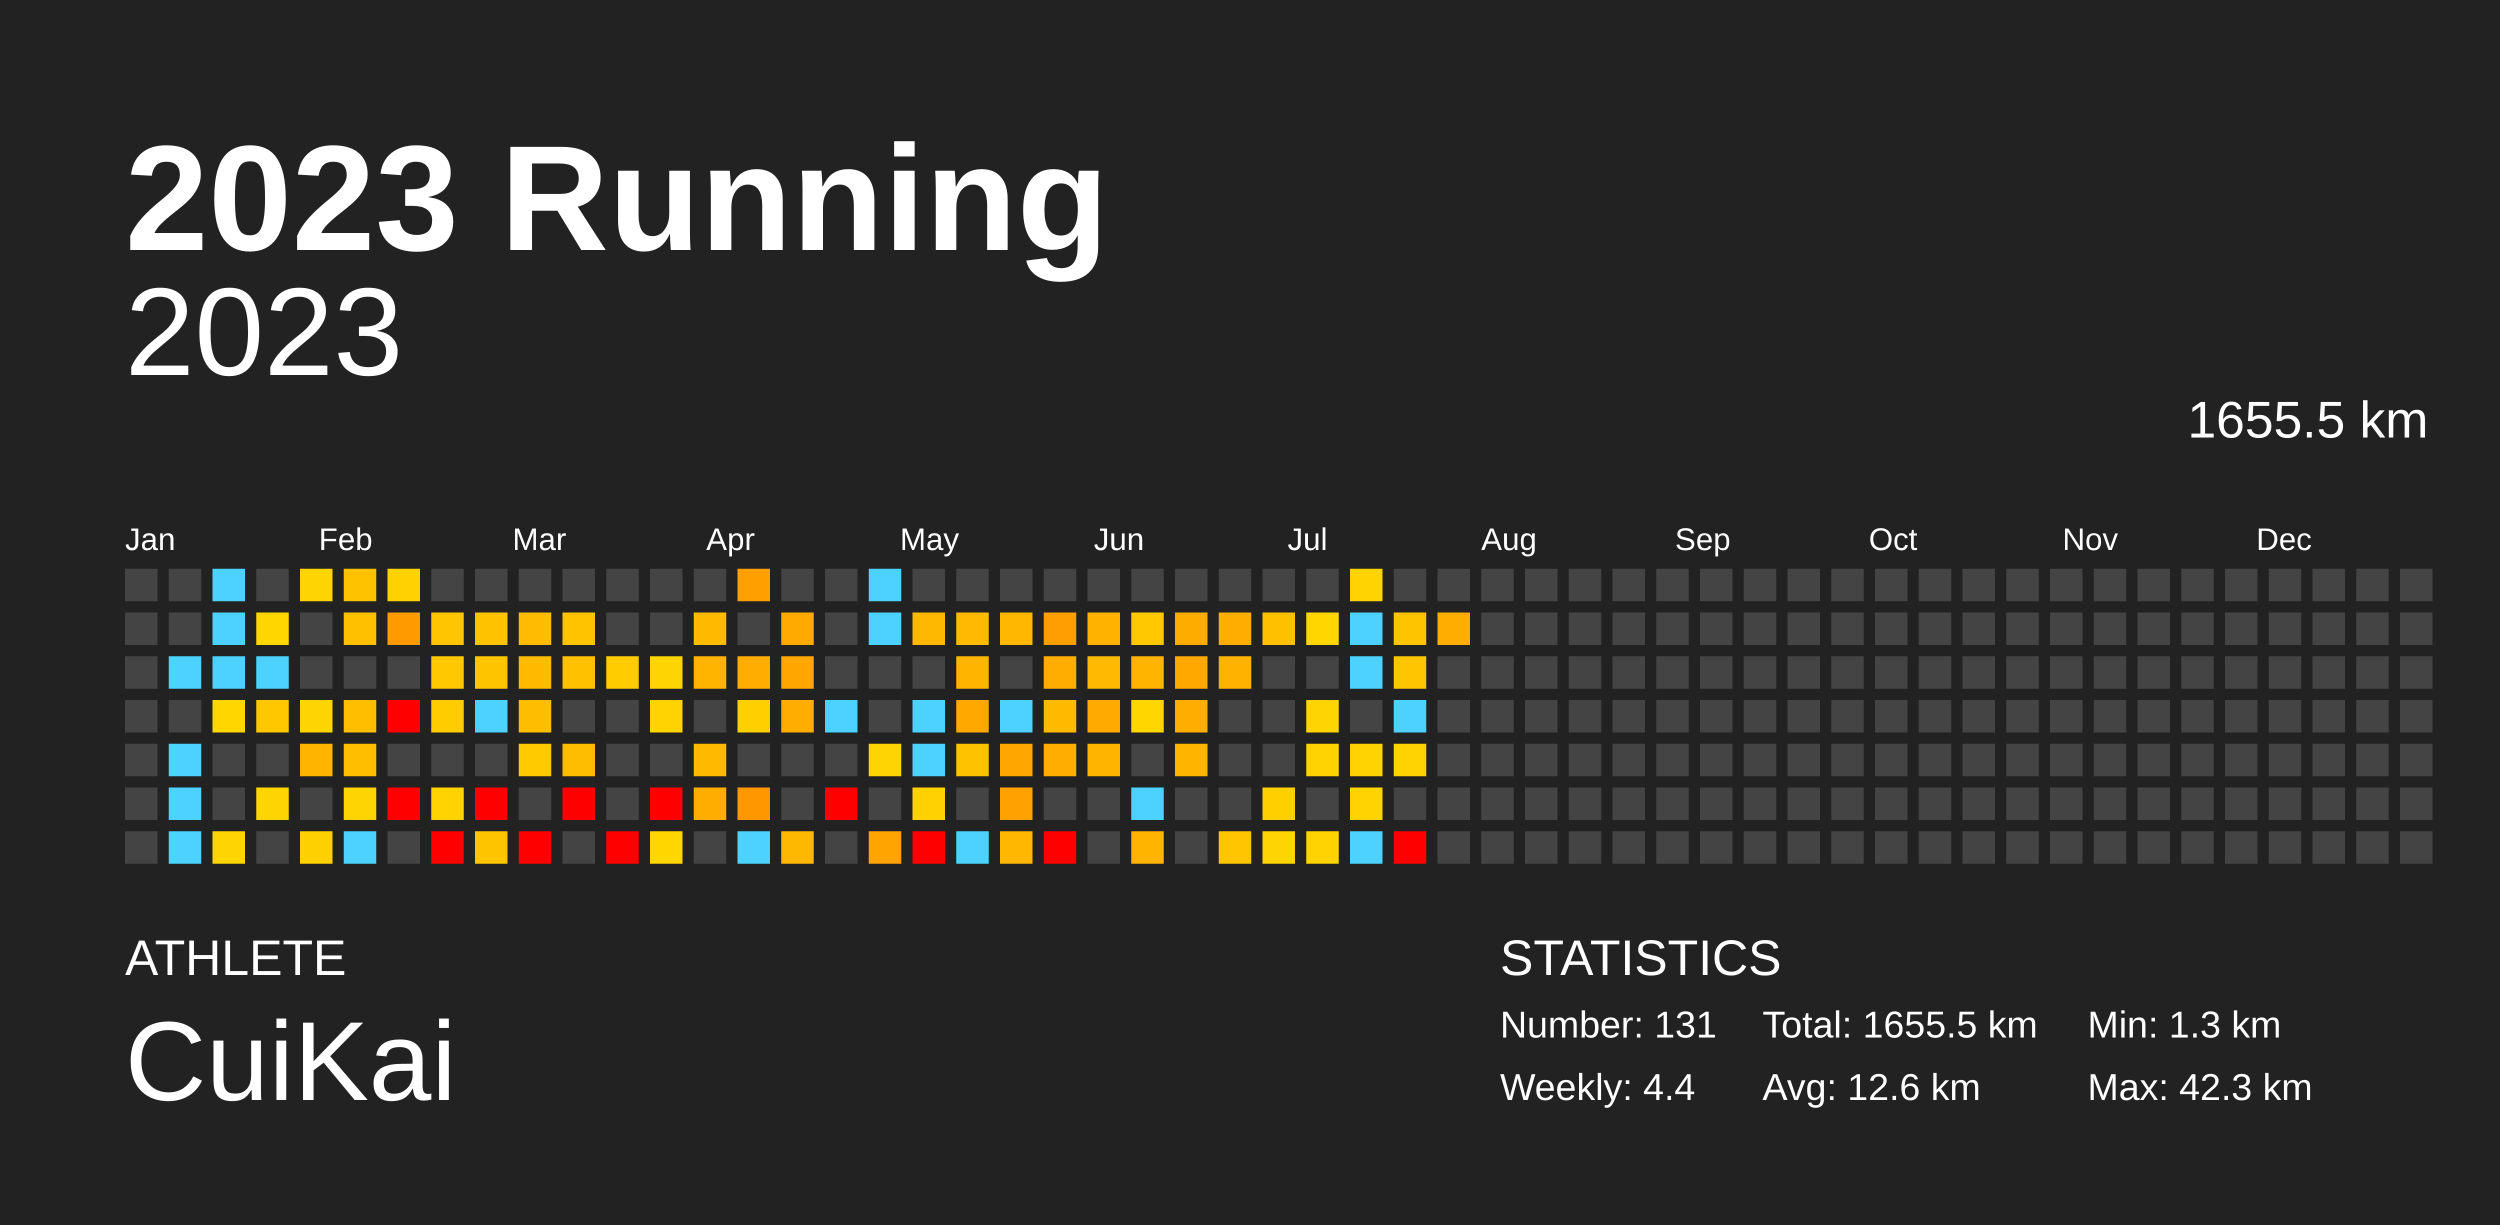
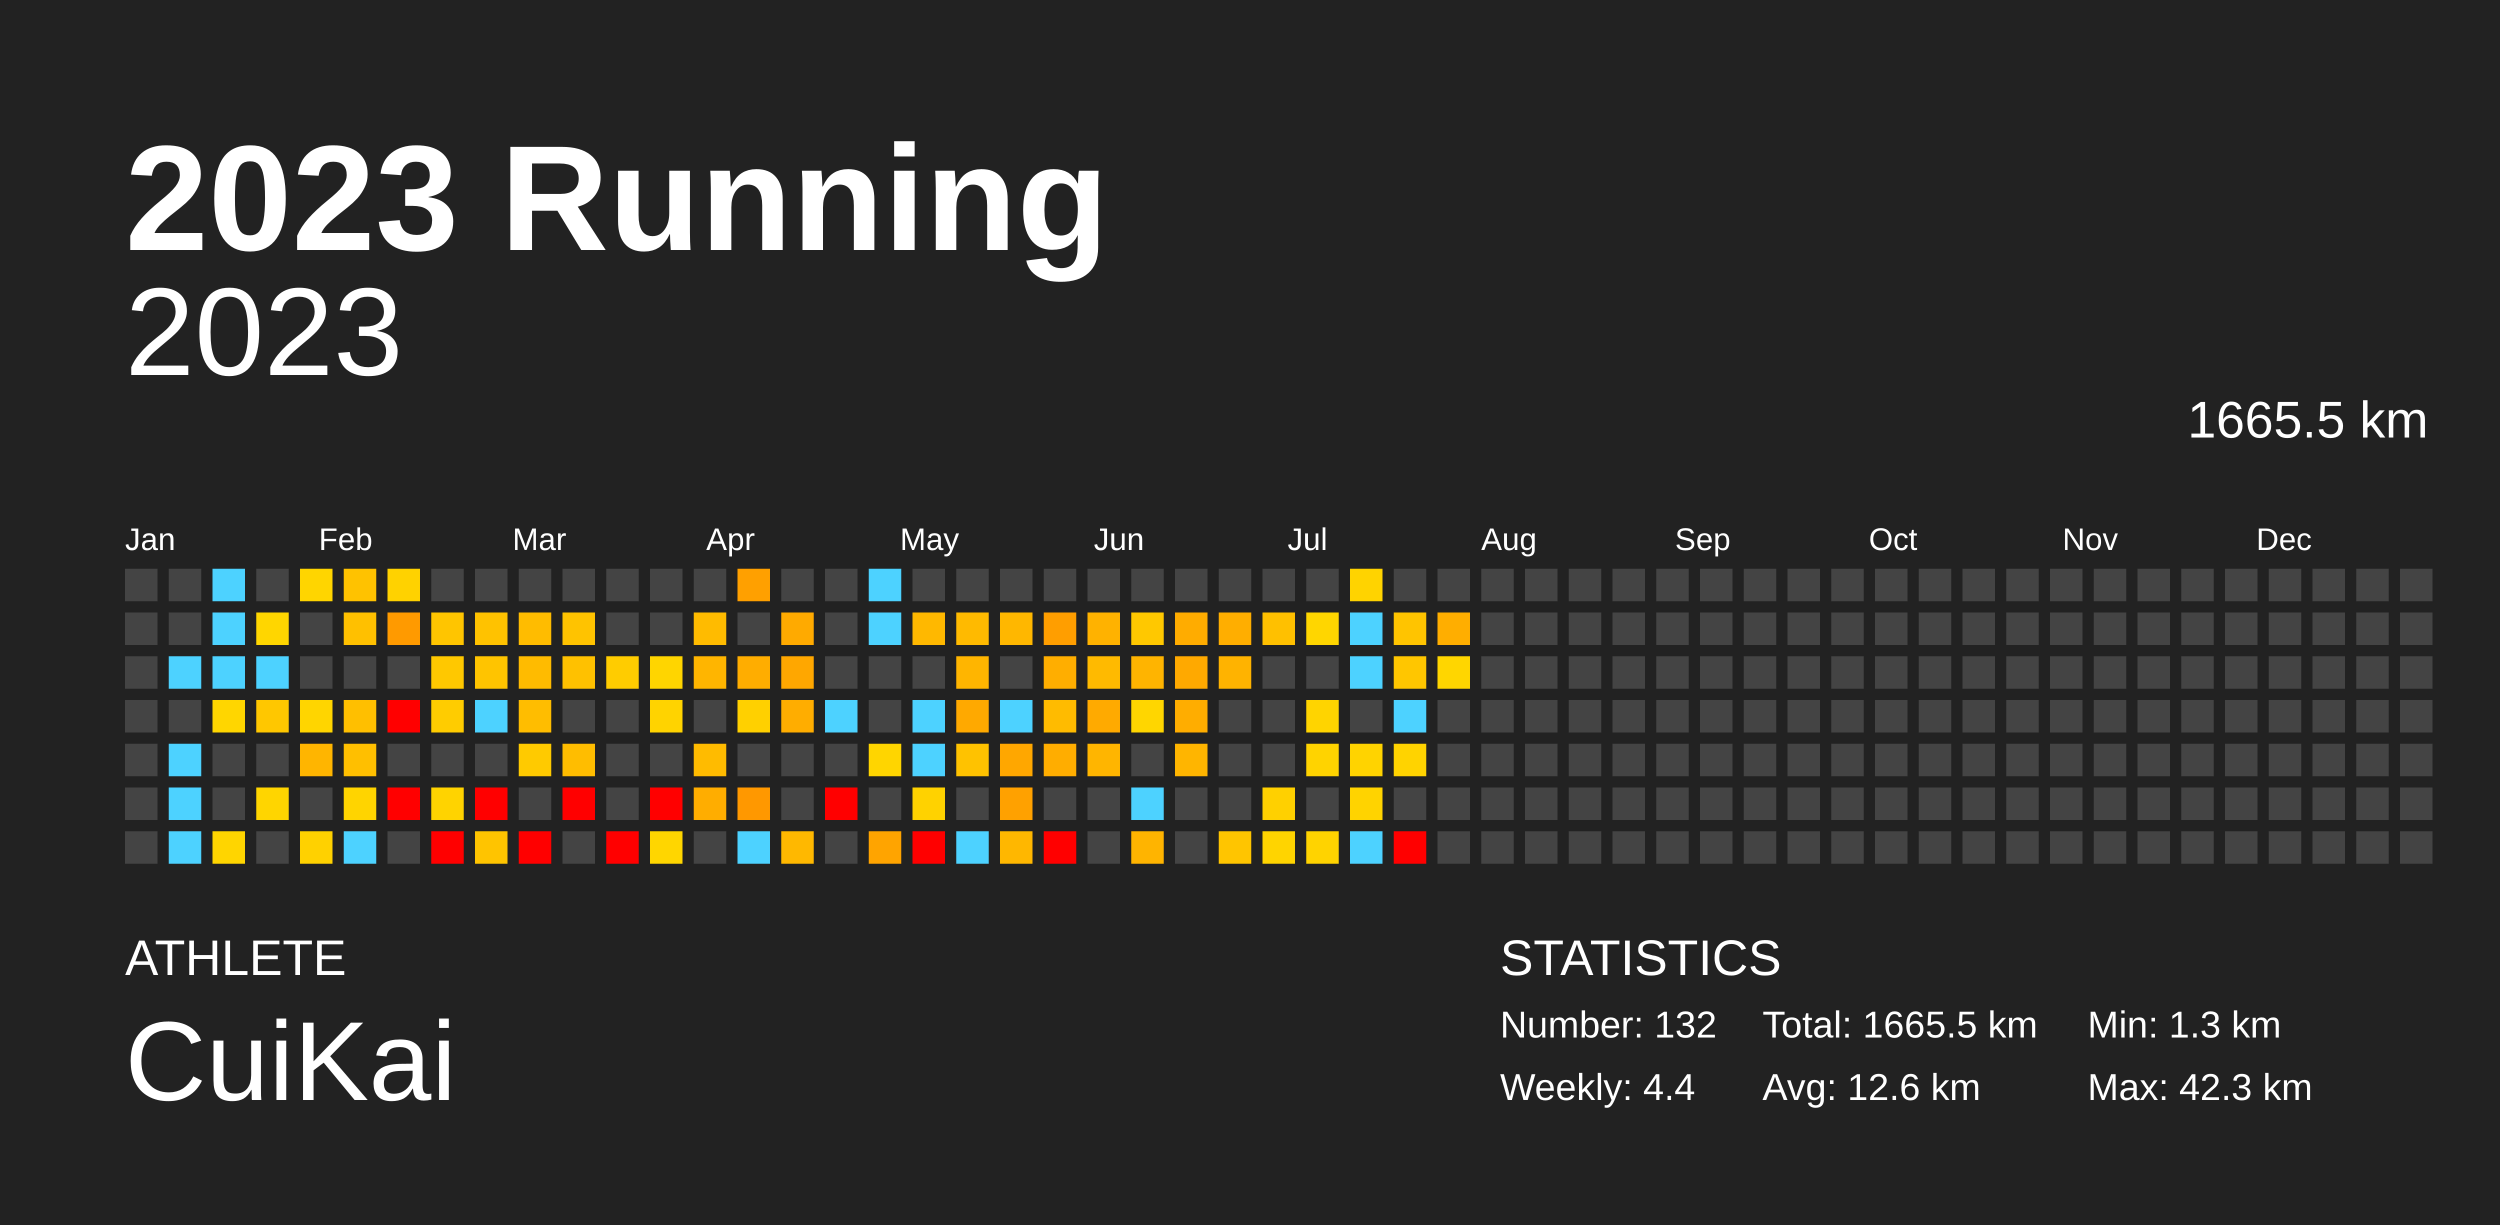
<svg xmlns="http://www.w3.org/2000/svg" baseProfile="full" height="98mm" version="1.1" viewBox="0,0,200,98" width="200mm">
  <defs />
  <rect fill="#222222" height="98" width="200" x="0" y="0" />
  <text fill="#FFFFFF" style="font-size:12px; font-family:Arial; font-weight:bold;" x="10" y="20">2023 Running</text>
  <text fill="#FFFFFF" style="font-size:4px; font-family:Arial" x="10" y="78">ATHLETE</text>
  <text fill="#FFFFFF" style="font-size:9px; font-family:Arial" x="10" y="88">CuiKai</text>
  <text fill="#FFFFFF" style="font-size:4px; font-family:Arial" x="120" y="78">STATISTICS</text>
-   <text fill="#FFFFFF" style="font-size:3px; font-family:Arial" x="120" y="83">Number: 131</text>
+   <text fill="#FFFFFF" style="font-size:3px; font-family:Arial" x="120" y="83">Number: 132</text>
  <text fill="#FFFFFF" style="font-size:3px; font-family:Arial" x="120" y="88">Weekly: 4.4</text>
-   <text fill="#FFFFFF" style="font-size:3px; font-family:Arial" x="141" y="83">Total: 1655.5 km</text>
+   <text fill="#FFFFFF" style="font-size:3px; font-family:Arial" x="141" y="83">Total: 1665.5 km</text>
  <text fill="#FFFFFF" style="font-size:3px; font-family:Arial" x="141" y="88">Avg: 12.6 km</text>
  <text fill="#FFFFFF" style="font-size:3px; font-family:Arial" x="167" y="83">Min: 1.3 km</text>
  <text fill="#FFFFFF" style="font-size:3px; font-family:Arial" x="167" y="88">Max: 42.3 km</text>
  <text alignment-baseline="hanging" fill="#FFFFFF" style="font-size:10.0px; font-family:Arial;" x="10" y="30">2023</text>
-   <text alignment-baseline="hanging" fill="#FFFFFF" style="font-size:4.125px; font-family:Arial;" x="175" y="35">1655.5 km</text>
+   <text alignment-baseline="hanging" fill="#FFFFFF" style="font-size:4.125px; font-family:Arial;" x="175" y="35">1665.5 km</text>
  <text fill="#FFFFFF" style="font-size:2.5px; font-family:Arial" x="10.0" y="44">Jan</text>
  <text fill="#FFFFFF" style="font-size:2.5px; font-family:Arial" x="25.5" y="44">Feb</text>
  <text fill="#FFFFFF" style="font-size:2.5px; font-family:Arial" x="41.0" y="44">Mar</text>
  <text fill="#FFFFFF" style="font-size:2.5px; font-family:Arial" x="56.5" y="44">Apr</text>
  <text fill="#FFFFFF" style="font-size:2.5px; font-family:Arial" x="72.0" y="44">May</text>
  <text fill="#FFFFFF" style="font-size:2.5px; font-family:Arial" x="87.5" y="44">Jun</text>
  <text fill="#FFFFFF" style="font-size:2.5px; font-family:Arial" x="103.0" y="44">Jul</text>
  <text fill="#FFFFFF" style="font-size:2.5px; font-family:Arial" x="118.5" y="44">Aug</text>
  <text fill="#FFFFFF" style="font-size:2.5px; font-family:Arial" x="134.0" y="44">Sep</text>
  <text fill="#FFFFFF" style="font-size:2.5px; font-family:Arial" x="149.5" y="44">Oct</text>
  <text fill="#FFFFFF" style="font-size:2.5px; font-family:Arial" x="165.0" y="44">Nov</text>
  <text fill="#FFFFFF" style="font-size:2.5px; font-family:Arial" x="180.5" y="44">Dec</text>
  <rect fill="#444444" height="2.6" width="2.6" x="10.0" y="45.5" />
  <rect fill="#444444" height="2.6" width="2.6" x="10.0" y="49.0" />
  <rect fill="#444444" height="2.6" width="2.6" x="10.0" y="52.5" />
  <rect fill="#444444" height="2.6" width="2.6" x="10.0" y="56.0" />
  <rect fill="#444444" height="2.6" width="2.6" x="10.0" y="59.5" />
  <rect fill="#444444" height="2.6" width="2.6" x="10.0" y="63.0" />
  <rect fill="#444444" height="2.6" width="2.6" x="10.0" y="66.5" />
  <rect fill="#444444" height="2.6" width="2.6" x="13.5" y="45.5" />
  <rect fill="#444444" height="2.6" width="2.6" x="13.5" y="49.0" />
  <rect fill="#4dd2ff" height="2.6" width="2.6" x="13.5" y="52.5" />
  <rect fill="#444444" height="2.6" width="2.6" x="13.5" y="56.0" />
  <rect fill="#4dd2ff" height="2.6" width="2.6" x="13.5" y="59.5" />
  <rect fill="#4dd2ff" height="2.6" width="2.6" x="13.5" y="63.0" />
  <rect fill="#4dd2ff" height="2.6" width="2.6" x="13.5" y="66.5" />
  <rect fill="#4dd2ff" height="2.6" width="2.6" x="17.0" y="45.5" />
  <rect fill="#4dd2ff" height="2.6" width="2.6" x="17.0" y="49.0" />
  <rect fill="#4dd2ff" height="2.6" width="2.6" x="17.0" y="52.5" />
  <rect fill="#ffd600" height="2.6" width="2.6" x="17.0" y="56.0" />
  <rect fill="#444444" height="2.6" width="2.6" x="17.0" y="59.5" />
  <rect fill="#444444" height="2.6" width="2.6" x="17.0" y="63.0" />
  <rect fill="#ffd500" height="2.6" width="2.6" x="17.0" y="66.5" />
  <rect fill="#444444" height="2.6" width="2.6" x="20.5" y="45.5" />
  <rect fill="#ffd600" height="2.6" width="2.6" x="20.5" y="49.0" />
  <rect fill="#4dd2ff" height="2.6" width="2.6" x="20.5" y="52.5" />
  <rect fill="#ffc700" height="2.6" width="2.6" x="20.5" y="56.0" />
  <rect fill="#444444" height="2.6" width="2.6" x="20.5" y="59.5" />
  <rect fill="#ffd500" height="2.6" width="2.6" x="20.5" y="63.0" />
  <rect fill="#444444" height="2.6" width="2.6" x="20.5" y="66.5" />
  <rect fill="#ffd500" height="2.6" width="2.6" x="24.0" y="45.5" />
  <rect fill="#444444" height="2.6" width="2.6" x="24.0" y="49.0" />
  <rect fill="#444444" height="2.6" width="2.6" x="24.0" y="52.5" />
  <rect fill="#ffd500" height="2.6" width="2.6" x="24.0" y="56.0" />
  <rect fill="#ffb500" height="2.6" width="2.6" x="24.0" y="59.5" />
  <rect fill="#444444" height="2.6" width="2.6" x="24.0" y="63.0" />
  <rect fill="#ffd100" height="2.6" width="2.6" x="24.0" y="66.5" />
  <rect fill="#ffc200" height="2.6" width="2.6" x="27.5" y="45.5" />
  <rect fill="#ffc000" height="2.6" width="2.6" x="27.5" y="49.0" />
  <rect fill="#444444" height="2.6" width="2.6" x="27.5" y="52.5" />
  <rect fill="#ffbf00" height="2.6" width="2.6" x="27.5" y="56.0" />
  <rect fill="#ffbf00" height="2.6" width="2.6" x="27.5" y="59.5" />
  <rect fill="#ffd400" height="2.6" width="2.6" x="27.5" y="63.0" />
  <rect fill="#4dd2ff" height="2.6" width="2.6" x="27.5" y="66.5" />
  <rect fill="#ffd200" height="2.6" width="2.6" x="31.0" y="45.5" />
  <rect fill="#ff9a00" height="2.6" width="2.6" x="31.0" y="49.0" />
  <rect fill="#444444" height="2.6" width="2.6" x="31.0" y="52.5" />
  <rect fill="red" height="2.6" width="2.6" x="31.0" y="56.0" />
  <rect fill="#444444" height="2.6" width="2.6" x="31.0" y="59.5" />
  <rect fill="red" height="2.6" width="2.6" x="31.0" y="63.0" />
  <rect fill="#444444" height="2.6" width="2.6" x="31.0" y="66.5" />
  <rect fill="#444444" height="2.6" width="2.6" x="34.5" y="45.5" />
  <rect fill="#ffc500" height="2.6" width="2.6" x="34.5" y="49.0" />
  <rect fill="#ffc800" height="2.6" width="2.6" x="34.5" y="52.5" />
  <rect fill="#ffcc00" height="2.6" width="2.6" x="34.5" y="56.0" />
  <rect fill="#444444" height="2.6" width="2.6" x="34.5" y="59.5" />
  <rect fill="#ffd300" height="2.6" width="2.6" x="34.5" y="63.0" />
  <rect fill="red" height="2.6" width="2.6" x="34.5" y="66.5" />
  <rect fill="#444444" height="2.6" width="2.6" x="38.0" y="45.5" />
  <rect fill="#ffc200" height="2.6" width="2.6" x="38.0" y="49.0" />
  <rect fill="#ffc400" height="2.6" width="2.6" x="38.0" y="52.5" />
  <rect fill="#4dd2ff" height="2.6" width="2.6" x="38.0" y="56.0" />
  <rect fill="#444444" height="2.6" width="2.6" x="38.0" y="59.5" />
  <rect fill="red" height="2.6" width="2.6" x="38.0" y="63.0" />
  <rect fill="#ffc400" height="2.6" width="2.6" x="38.0" y="66.5" />
  <rect fill="#444444" height="2.6" width="2.6" x="41.5" y="45.5" />
  <rect fill="#ffbc00" height="2.6" width="2.6" x="41.5" y="49.0" />
  <rect fill="#ffbb00" height="2.6" width="2.6" x="41.5" y="52.5" />
  <rect fill="#ffbd00" height="2.6" width="2.6" x="41.5" y="56.0" />
  <rect fill="#ffca00" height="2.6" width="2.6" x="41.5" y="59.5" />
  <rect fill="#444444" height="2.6" width="2.6" x="41.5" y="63.0" />
  <rect fill="red" height="2.6" width="2.6" x="41.5" y="66.5" />
  <rect fill="#444444" height="2.6" width="2.6" x="45.0" y="45.5" />
  <rect fill="#ffc300" height="2.6" width="2.6" x="45.0" y="49.0" />
  <rect fill="#ffc100" height="2.6" width="2.6" x="45.0" y="52.5" />
  <rect fill="#444444" height="2.6" width="2.6" x="45.0" y="56.0" />
  <rect fill="#ffbd00" height="2.6" width="2.6" x="45.0" y="59.5" />
  <rect fill="red" height="2.6" width="2.6" x="45.0" y="63.0" />
  <rect fill="#444444" height="2.6" width="2.6" x="45.0" y="66.5" />
  <rect fill="#444444" height="2.6" width="2.6" x="48.5" y="45.5" />
  <rect fill="#444444" height="2.6" width="2.6" x="48.5" y="49.0" />
  <rect fill="#ffcc00" height="2.6" width="2.6" x="48.5" y="52.5" />
  <rect fill="#444444" height="2.6" width="2.6" x="48.5" y="56.0" />
  <rect fill="#444444" height="2.6" width="2.6" x="48.5" y="59.5" />
  <rect fill="#444444" height="2.6" width="2.6" x="48.5" y="63.0" />
  <rect fill="red" height="2.6" width="2.6" x="48.5" y="66.5" />
  <rect fill="#444444" height="2.6" width="2.6" x="52.0" y="45.5" />
  <rect fill="#444444" height="2.6" width="2.6" x="52.0" y="49.0" />
  <rect fill="#ffd500" height="2.6" width="2.6" x="52.0" y="52.5" />
  <rect fill="#ffd300" height="2.6" width="2.6" x="52.0" y="56.0" />
  <rect fill="#444444" height="2.6" width="2.6" x="52.0" y="59.5" />
  <rect fill="red" height="2.6" width="2.6" x="52.0" y="63.0" />
  <rect fill="#ffd600" height="2.6" width="2.6" x="52.0" y="66.5" />
  <rect fill="#444444" height="2.6" width="2.6" x="55.5" y="45.5" />
  <rect fill="#ffbb00" height="2.6" width="2.6" x="55.5" y="49.0" />
  <rect fill="#ffb500" height="2.6" width="2.6" x="55.5" y="52.5" />
  <rect fill="#444444" height="2.6" width="2.6" x="55.5" y="56.0" />
  <rect fill="#ffbb00" height="2.6" width="2.6" x="55.5" y="59.5" />
  <rect fill="#ffad00" height="2.6" width="2.6" x="55.5" y="63.0" />
  <rect fill="#444444" height="2.6" width="2.6" x="55.5" y="66.5" />
  <rect fill="#ffa000" height="2.6" width="2.6" x="59.0" y="45.5" />
  <rect fill="#444444" height="2.6" width="2.6" x="59.0" y="49.0" />
  <rect fill="#ffad00" height="2.6" width="2.6" x="59.0" y="52.5" />
  <rect fill="#ffd000" height="2.6" width="2.6" x="59.0" y="56.0" />
  <rect fill="#444444" height="2.6" width="2.6" x="59.0" y="59.5" />
  <rect fill="#ff9800" height="2.6" width="2.6" x="59.0" y="63.0" />
  <rect fill="#4dd2ff" height="2.6" width="2.6" x="59.0" y="66.5" />
  <rect fill="#444444" height="2.6" width="2.6" x="62.5" y="45.5" />
  <rect fill="#ffaa00" height="2.6" width="2.6" x="62.5" y="49.0" />
  <rect fill="#ffa700" height="2.6" width="2.6" x="62.5" y="52.5" />
  <rect fill="#ffad00" height="2.6" width="2.6" x="62.5" y="56.0" />
  <rect fill="#444444" height="2.6" width="2.6" x="62.5" y="59.5" />
  <rect fill="#444444" height="2.6" width="2.6" x="62.5" y="63.0" />
  <rect fill="#ffb800" height="2.6" width="2.6" x="62.5" y="66.5" />
  <rect fill="#444444" height="2.6" width="2.6" x="66.0" y="45.5" />
  <rect fill="#444444" height="2.6" width="2.6" x="66.0" y="49.0" />
  <rect fill="#444444" height="2.6" width="2.6" x="66.0" y="52.5" />
  <rect fill="#4dd2ff" height="2.6" width="2.6" x="66.0" y="56.0" />
  <rect fill="#444444" height="2.6" width="2.6" x="66.0" y="59.5" />
  <rect fill="red" height="2.6" width="2.6" x="66.0" y="63.0" />
  <rect fill="#444444" height="2.6" width="2.6" x="66.0" y="66.5" />
  <rect fill="#4dd2ff" height="2.6" width="2.6" x="69.5" y="45.5" />
  <rect fill="#4dd2ff" height="2.6" width="2.6" x="69.5" y="49.0" />
  <rect fill="#444444" height="2.6" width="2.6" x="69.5" y="52.5" />
  <rect fill="#444444" height="2.6" width="2.6" x="69.5" y="56.0" />
  <rect fill="#ffd500" height="2.6" width="2.6" x="69.5" y="59.5" />
  <rect fill="#444444" height="2.6" width="2.6" x="69.5" y="63.0" />
  <rect fill="#ffa400" height="2.6" width="2.6" x="69.5" y="66.5" />
  <rect fill="#444444" height="2.6" width="2.6" x="73.0" y="45.5" />
  <rect fill="#ffb800" height="2.6" width="2.6" x="73.0" y="49.0" />
  <rect fill="#444444" height="2.6" width="2.6" x="73.0" y="52.5" />
  <rect fill="#4dd2ff" height="2.6" width="2.6" x="73.0" y="56.0" />
  <rect fill="#4dd2ff" height="2.6" width="2.6" x="73.0" y="59.5" />
  <rect fill="#ffd200" height="2.6" width="2.6" x="73.0" y="63.0" />
  <rect fill="red" height="2.6" width="2.6" x="73.0" y="66.5" />
  <rect fill="#444444" height="2.6" width="2.6" x="76.5" y="45.5" />
  <rect fill="#ffba00" height="2.6" width="2.6" x="76.5" y="49.0" />
  <rect fill="#ffb500" height="2.6" width="2.6" x="76.5" y="52.5" />
  <rect fill="#ffa900" height="2.6" width="2.6" x="76.5" y="56.0" />
  <rect fill="#ffc200" height="2.6" width="2.6" x="76.5" y="59.5" />
  <rect fill="#444444" height="2.6" width="2.6" x="76.5" y="63.0" />
  <rect fill="#4dd2ff" height="2.6" width="2.6" x="76.5" y="66.5" />
  <rect fill="#444444" height="2.6" width="2.6" x="80.0" y="45.5" />
  <rect fill="#ffb700" height="2.6" width="2.6" x="80.0" y="49.0" />
  <rect fill="#444444" height="2.6" width="2.6" x="80.0" y="52.5" />
  <rect fill="#4dd2ff" height="2.6" width="2.6" x="80.0" y="56.0" />
  <rect fill="#ffa700" height="2.6" width="2.6" x="80.0" y="59.5" />
  <rect fill="#ffa100" height="2.6" width="2.6" x="80.0" y="63.0" />
  <rect fill="#ffb700" height="2.6" width="2.6" x="80.0" y="66.5" />
  <rect fill="#444444" height="2.6" width="2.6" x="83.5" y="45.5" />
  <rect fill="#ff9e00" height="2.6" width="2.6" x="83.5" y="49.0" />
  <rect fill="#ffae00" height="2.6" width="2.6" x="83.5" y="52.5" />
  <rect fill="#ffbb00" height="2.6" width="2.6" x="83.5" y="56.0" />
  <rect fill="#ffad00" height="2.6" width="2.6" x="83.5" y="59.5" />
  <rect fill="#444444" height="2.6" width="2.6" x="83.5" y="63.0" />
  <rect fill="red" height="2.6" width="2.6" x="83.5" y="66.5" />
  <rect fill="#444444" height="2.6" width="2.6" x="87.0" y="45.5" />
  <rect fill="#ffb200" height="2.6" width="2.6" x="87.0" y="49.0" />
  <rect fill="#ffba00" height="2.6" width="2.6" x="87.0" y="52.5" />
  <rect fill="#ffaa00" height="2.6" width="2.6" x="87.0" y="56.0" />
  <rect fill="#ffb500" height="2.6" width="2.6" x="87.0" y="59.5" />
  <rect fill="#444444" height="2.6" width="2.6" x="87.0" y="63.0" />
  <rect fill="#444444" height="2.6" width="2.6" x="87.0" y="66.5" />
  <rect fill="#444444" height="2.6" width="2.6" x="90.5" y="45.5" />
  <rect fill="#ffc800" height="2.6" width="2.6" x="90.5" y="49.0" />
  <rect fill="#ffb400" height="2.6" width="2.6" x="90.5" y="52.5" />
  <rect fill="#ffd600" height="2.6" width="2.6" x="90.5" y="56.0" />
  <rect fill="#444444" height="2.6" width="2.6" x="90.5" y="59.5" />
  <rect fill="#4dd2ff" height="2.6" width="2.6" x="90.5" y="63.0" />
  <rect fill="#ffb400" height="2.6" width="2.6" x="90.5" y="66.5" />
  <rect fill="#444444" height="2.6" width="2.6" x="94.0" y="45.5" />
  <rect fill="#ffac00" height="2.6" width="2.6" x="94.0" y="49.0" />
  <rect fill="#ffa900" height="2.6" width="2.6" x="94.0" y="52.5" />
  <rect fill="#ffad00" height="2.6" width="2.6" x="94.0" y="56.0" />
  <rect fill="#ffb500" height="2.6" width="2.6" x="94.0" y="59.5" />
  <rect fill="#444444" height="2.6" width="2.6" x="94.0" y="63.0" />
  <rect fill="#444444" height="2.6" width="2.6" x="94.0" y="66.5" />
  <rect fill="#444444" height="2.6" width="2.6" x="97.5" y="45.5" />
  <rect fill="#ffae00" height="2.6" width="2.6" x="97.5" y="49.0" />
  <rect fill="#ffb300" height="2.6" width="2.6" x="97.5" y="52.5" />
  <rect fill="#444444" height="2.6" width="2.6" x="97.5" y="56.0" />
  <rect fill="#444444" height="2.6" width="2.6" x="97.5" y="59.5" />
  <rect fill="#444444" height="2.6" width="2.6" x="97.5" y="63.0" />
  <rect fill="#ffc500" height="2.6" width="2.6" x="97.5" y="66.5" />
  <rect fill="#444444" height="2.6" width="2.6" x="101.0" y="45.5" />
  <rect fill="#ffc000" height="2.6" width="2.6" x="101.0" y="49.0" />
  <rect fill="#444444" height="2.6" width="2.6" x="101.0" y="52.5" />
  <rect fill="#444444" height="2.6" width="2.6" x="101.0" y="56.0" />
  <rect fill="#444444" height="2.6" width="2.6" x="101.0" y="59.5" />
  <rect fill="#ffd000" height="2.6" width="2.6" x="101.0" y="63.0" />
  <rect fill="#ffd400" height="2.6" width="2.6" x="101.0" y="66.5" />
  <rect fill="#444444" height="2.6" width="2.6" x="104.5" y="45.5" />
  <rect fill="#ffd600" height="2.6" width="2.6" x="104.5" y="49.0" />
  <rect fill="#444444" height="2.6" width="2.6" x="104.5" y="52.5" />
  <rect fill="#ffd400" height="2.6" width="2.6" x="104.5" y="56.0" />
  <rect fill="#ffd300" height="2.6" width="2.6" x="104.5" y="59.5" />
  <rect fill="#444444" height="2.6" width="2.6" x="104.5" y="63.0" />
  <rect fill="#ffd300" height="2.6" width="2.6" x="104.5" y="66.5" />
  <rect fill="#ffd300" height="2.6" width="2.6" x="108.0" y="45.5" />
  <rect fill="#4dd2ff" height="2.6" width="2.6" x="108.0" y="49.0" />
  <rect fill="#4dd2ff" height="2.6" width="2.6" x="108.0" y="52.5" />
  <rect fill="#444444" height="2.6" width="2.6" x="108.0" y="56.0" />
  <rect fill="#ffd300" height="2.6" width="2.6" x="108.0" y="59.5" />
  <rect fill="#ffd300" height="2.6" width="2.6" x="108.0" y="63.0" />
  <rect fill="#4dd2ff" height="2.6" width="2.6" x="108.0" y="66.5" />
  <rect fill="#444444" height="2.6" width="2.6" x="111.5" y="45.5" />
  <rect fill="#ffc400" height="2.6" width="2.6" x="111.5" y="49.0" />
  <rect fill="#ffc600" height="2.6" width="2.6" x="111.5" y="52.5" />
  <rect fill="#4dd2ff" height="2.6" width="2.6" x="111.5" y="56.0" />
  <rect fill="#ffd300" height="2.6" width="2.6" x="111.5" y="59.5" />
  <rect fill="#444444" height="2.6" width="2.6" x="111.5" y="63.0" />
  <rect fill="red" height="2.6" width="2.6" x="111.5" y="66.5" />
  <rect fill="#444444" height="2.6" width="2.6" x="115.0" y="45.5" />
  <rect fill="#ffae00" height="2.6" width="2.6" x="115.0" y="49.0" />
-   <rect fill="#444444" height="2.6" width="2.6" x="115.0" y="52.5" />
+   <rect fill="#ffd600" height="2.6" width="2.6" x="115.0" y="52.5" />
  <rect fill="#444444" height="2.6" width="2.6" x="115.0" y="56.0" />
  <rect fill="#444444" height="2.6" width="2.6" x="115.0" y="59.5" />
  <rect fill="#444444" height="2.6" width="2.6" x="115.0" y="63.0" />
  <rect fill="#444444" height="2.6" width="2.6" x="115.0" y="66.5" />
  <rect fill="#444444" height="2.6" width="2.6" x="118.5" y="45.5" />
  <rect fill="#444444" height="2.6" width="2.6" x="118.5" y="49.0" />
  <rect fill="#444444" height="2.6" width="2.6" x="118.5" y="52.5" />
  <rect fill="#444444" height="2.6" width="2.6" x="118.5" y="56.0" />
  <rect fill="#444444" height="2.6" width="2.6" x="118.5" y="59.5" />
  <rect fill="#444444" height="2.6" width="2.6" x="118.5" y="63.0" />
  <rect fill="#444444" height="2.6" width="2.6" x="118.5" y="66.5" />
  <rect fill="#444444" height="2.6" width="2.6" x="122.0" y="45.5" />
  <rect fill="#444444" height="2.6" width="2.6" x="122.0" y="49.0" />
  <rect fill="#444444" height="2.6" width="2.6" x="122.0" y="52.5" />
  <rect fill="#444444" height="2.6" width="2.6" x="122.0" y="56.0" />
  <rect fill="#444444" height="2.6" width="2.6" x="122.0" y="59.5" />
  <rect fill="#444444" height="2.6" width="2.6" x="122.0" y="63.0" />
  <rect fill="#444444" height="2.6" width="2.6" x="122.0" y="66.5" />
  <rect fill="#444444" height="2.6" width="2.6" x="125.5" y="45.5" />
  <rect fill="#444444" height="2.6" width="2.6" x="125.5" y="49.0" />
  <rect fill="#444444" height="2.6" width="2.6" x="125.5" y="52.5" />
  <rect fill="#444444" height="2.6" width="2.6" x="125.5" y="56.0" />
  <rect fill="#444444" height="2.6" width="2.6" x="125.5" y="59.5" />
  <rect fill="#444444" height="2.6" width="2.6" x="125.5" y="63.0" />
  <rect fill="#444444" height="2.6" width="2.6" x="125.5" y="66.5" />
  <rect fill="#444444" height="2.6" width="2.6" x="129.0" y="45.5" />
  <rect fill="#444444" height="2.6" width="2.6" x="129.0" y="49.0" />
  <rect fill="#444444" height="2.6" width="2.6" x="129.0" y="52.5" />
  <rect fill="#444444" height="2.6" width="2.6" x="129.0" y="56.0" />
  <rect fill="#444444" height="2.6" width="2.6" x="129.0" y="59.5" />
  <rect fill="#444444" height="2.6" width="2.6" x="129.0" y="63.0" />
  <rect fill="#444444" height="2.6" width="2.6" x="129.0" y="66.5" />
  <rect fill="#444444" height="2.6" width="2.6" x="132.5" y="45.5" />
  <rect fill="#444444" height="2.6" width="2.6" x="132.5" y="49.0" />
  <rect fill="#444444" height="2.6" width="2.6" x="132.5" y="52.5" />
  <rect fill="#444444" height="2.6" width="2.6" x="132.5" y="56.0" />
  <rect fill="#444444" height="2.6" width="2.6" x="132.5" y="59.5" />
  <rect fill="#444444" height="2.6" width="2.6" x="132.5" y="63.0" />
  <rect fill="#444444" height="2.6" width="2.6" x="132.5" y="66.5" />
  <rect fill="#444444" height="2.6" width="2.6" x="136.0" y="45.5" />
  <rect fill="#444444" height="2.6" width="2.6" x="136.0" y="49.0" />
  <rect fill="#444444" height="2.6" width="2.6" x="136.0" y="52.5" />
  <rect fill="#444444" height="2.6" width="2.6" x="136.0" y="56.0" />
  <rect fill="#444444" height="2.6" width="2.6" x="136.0" y="59.5" />
  <rect fill="#444444" height="2.6" width="2.6" x="136.0" y="63.0" />
  <rect fill="#444444" height="2.6" width="2.6" x="136.0" y="66.5" />
  <rect fill="#444444" height="2.6" width="2.6" x="139.5" y="45.5" />
  <rect fill="#444444" height="2.6" width="2.6" x="139.5" y="49.0" />
  <rect fill="#444444" height="2.6" width="2.6" x="139.5" y="52.5" />
  <rect fill="#444444" height="2.6" width="2.6" x="139.5" y="56.0" />
  <rect fill="#444444" height="2.6" width="2.6" x="139.5" y="59.5" />
  <rect fill="#444444" height="2.6" width="2.6" x="139.5" y="63.0" />
  <rect fill="#444444" height="2.6" width="2.6" x="139.5" y="66.5" />
  <rect fill="#444444" height="2.6" width="2.6" x="143.0" y="45.5" />
  <rect fill="#444444" height="2.6" width="2.6" x="143.0" y="49.0" />
  <rect fill="#444444" height="2.6" width="2.6" x="143.0" y="52.5" />
  <rect fill="#444444" height="2.6" width="2.6" x="143.0" y="56.0" />
  <rect fill="#444444" height="2.6" width="2.6" x="143.0" y="59.5" />
  <rect fill="#444444" height="2.6" width="2.6" x="143.0" y="63.0" />
  <rect fill="#444444" height="2.6" width="2.6" x="143.0" y="66.5" />
  <rect fill="#444444" height="2.6" width="2.6" x="146.5" y="45.5" />
  <rect fill="#444444" height="2.6" width="2.6" x="146.5" y="49.0" />
  <rect fill="#444444" height="2.6" width="2.6" x="146.5" y="52.5" />
  <rect fill="#444444" height="2.6" width="2.6" x="146.5" y="56.0" />
  <rect fill="#444444" height="2.6" width="2.6" x="146.5" y="59.5" />
  <rect fill="#444444" height="2.6" width="2.6" x="146.5" y="63.0" />
  <rect fill="#444444" height="2.6" width="2.6" x="146.5" y="66.5" />
  <rect fill="#444444" height="2.6" width="2.6" x="150.0" y="45.5" />
  <rect fill="#444444" height="2.6" width="2.6" x="150.0" y="49.0" />
  <rect fill="#444444" height="2.6" width="2.6" x="150.0" y="52.5" />
  <rect fill="#444444" height="2.6" width="2.6" x="150.0" y="56.0" />
  <rect fill="#444444" height="2.6" width="2.6" x="150.0" y="59.5" />
  <rect fill="#444444" height="2.6" width="2.6" x="150.0" y="63.0" />
  <rect fill="#444444" height="2.6" width="2.6" x="150.0" y="66.5" />
  <rect fill="#444444" height="2.6" width="2.6" x="153.5" y="45.5" />
  <rect fill="#444444" height="2.6" width="2.6" x="153.5" y="49.0" />
  <rect fill="#444444" height="2.6" width="2.6" x="153.5" y="52.5" />
  <rect fill="#444444" height="2.6" width="2.6" x="153.5" y="56.0" />
  <rect fill="#444444" height="2.6" width="2.6" x="153.5" y="59.5" />
  <rect fill="#444444" height="2.6" width="2.6" x="153.5" y="63.0" />
  <rect fill="#444444" height="2.6" width="2.6" x="153.5" y="66.5" />
  <rect fill="#444444" height="2.6" width="2.6" x="157.0" y="45.5" />
  <rect fill="#444444" height="2.6" width="2.6" x="157.0" y="49.0" />
  <rect fill="#444444" height="2.6" width="2.6" x="157.0" y="52.5" />
  <rect fill="#444444" height="2.6" width="2.6" x="157.0" y="56.0" />
  <rect fill="#444444" height="2.6" width="2.6" x="157.0" y="59.5" />
  <rect fill="#444444" height="2.6" width="2.6" x="157.0" y="63.0" />
  <rect fill="#444444" height="2.6" width="2.6" x="157.0" y="66.5" />
  <rect fill="#444444" height="2.6" width="2.6" x="160.5" y="45.5" />
  <rect fill="#444444" height="2.6" width="2.6" x="160.5" y="49.0" />
  <rect fill="#444444" height="2.6" width="2.6" x="160.5" y="52.5" />
  <rect fill="#444444" height="2.6" width="2.6" x="160.5" y="56.0" />
  <rect fill="#444444" height="2.6" width="2.6" x="160.5" y="59.5" />
  <rect fill="#444444" height="2.6" width="2.6" x="160.5" y="63.0" />
  <rect fill="#444444" height="2.6" width="2.6" x="160.5" y="66.5" />
  <rect fill="#444444" height="2.6" width="2.6" x="164.0" y="45.5" />
  <rect fill="#444444" height="2.6" width="2.6" x="164.0" y="49.0" />
  <rect fill="#444444" height="2.6" width="2.6" x="164.0" y="52.5" />
  <rect fill="#444444" height="2.6" width="2.6" x="164.0" y="56.0" />
  <rect fill="#444444" height="2.6" width="2.6" x="164.0" y="59.5" />
  <rect fill="#444444" height="2.6" width="2.6" x="164.0" y="63.0" />
  <rect fill="#444444" height="2.6" width="2.6" x="164.0" y="66.5" />
  <rect fill="#444444" height="2.6" width="2.6" x="167.5" y="45.5" />
  <rect fill="#444444" height="2.6" width="2.6" x="167.5" y="49.0" />
  <rect fill="#444444" height="2.6" width="2.6" x="167.5" y="52.5" />
  <rect fill="#444444" height="2.6" width="2.6" x="167.5" y="56.0" />
  <rect fill="#444444" height="2.6" width="2.6" x="167.5" y="59.5" />
  <rect fill="#444444" height="2.6" width="2.6" x="167.5" y="63.0" />
  <rect fill="#444444" height="2.6" width="2.6" x="167.5" y="66.5" />
  <rect fill="#444444" height="2.6" width="2.6" x="171.0" y="45.5" />
  <rect fill="#444444" height="2.6" width="2.6" x="171.0" y="49.0" />
  <rect fill="#444444" height="2.6" width="2.6" x="171.0" y="52.5" />
  <rect fill="#444444" height="2.6" width="2.6" x="171.0" y="56.0" />
  <rect fill="#444444" height="2.6" width="2.6" x="171.0" y="59.5" />
  <rect fill="#444444" height="2.6" width="2.6" x="171.0" y="63.0" />
  <rect fill="#444444" height="2.6" width="2.6" x="171.0" y="66.5" />
  <rect fill="#444444" height="2.6" width="2.6" x="174.5" y="45.5" />
  <rect fill="#444444" height="2.6" width="2.6" x="174.5" y="49.0" />
  <rect fill="#444444" height="2.6" width="2.6" x="174.5" y="52.5" />
  <rect fill="#444444" height="2.6" width="2.6" x="174.5" y="56.0" />
  <rect fill="#444444" height="2.6" width="2.6" x="174.5" y="59.5" />
  <rect fill="#444444" height="2.6" width="2.6" x="174.5" y="63.0" />
  <rect fill="#444444" height="2.6" width="2.6" x="174.5" y="66.5" />
  <rect fill="#444444" height="2.6" width="2.6" x="178.0" y="45.5" />
  <rect fill="#444444" height="2.6" width="2.6" x="178.0" y="49.0" />
  <rect fill="#444444" height="2.6" width="2.6" x="178.0" y="52.5" />
  <rect fill="#444444" height="2.6" width="2.6" x="178.0" y="56.0" />
  <rect fill="#444444" height="2.6" width="2.6" x="178.0" y="59.5" />
  <rect fill="#444444" height="2.6" width="2.6" x="178.0" y="63.0" />
  <rect fill="#444444" height="2.6" width="2.6" x="178.0" y="66.5" />
  <rect fill="#444444" height="2.6" width="2.6" x="181.5" y="45.5" />
  <rect fill="#444444" height="2.6" width="2.6" x="181.5" y="49.0" />
  <rect fill="#444444" height="2.6" width="2.6" x="181.5" y="52.5" />
  <rect fill="#444444" height="2.6" width="2.6" x="181.5" y="56.0" />
  <rect fill="#444444" height="2.6" width="2.6" x="181.5" y="59.5" />
  <rect fill="#444444" height="2.6" width="2.6" x="181.5" y="63.0" />
  <rect fill="#444444" height="2.6" width="2.6" x="181.5" y="66.5" />
  <rect fill="#444444" height="2.6" width="2.6" x="185.0" y="45.5" />
  <rect fill="#444444" height="2.6" width="2.6" x="185.0" y="49.0" />
  <rect fill="#444444" height="2.6" width="2.6" x="185.0" y="52.5" />
  <rect fill="#444444" height="2.6" width="2.6" x="185.0" y="56.0" />
  <rect fill="#444444" height="2.6" width="2.6" x="185.0" y="59.5" />
  <rect fill="#444444" height="2.6" width="2.6" x="185.0" y="63.0" />
  <rect fill="#444444" height="2.6" width="2.6" x="185.0" y="66.5" />
  <rect fill="#444444" height="2.6" width="2.6" x="188.5" y="45.5" />
  <rect fill="#444444" height="2.6" width="2.6" x="188.5" y="49.0" />
  <rect fill="#444444" height="2.6" width="2.6" x="188.5" y="52.5" />
  <rect fill="#444444" height="2.6" width="2.6" x="188.5" y="56.0" />
  <rect fill="#444444" height="2.6" width="2.6" x="188.5" y="59.5" />
  <rect fill="#444444" height="2.6" width="2.6" x="188.5" y="63.0" />
  <rect fill="#444444" height="2.6" width="2.6" x="188.5" y="66.5" />
  <rect fill="#444444" height="2.6" width="2.6" x="192.0" y="45.5" />
  <rect fill="#444444" height="2.6" width="2.6" x="192.0" y="49.0" />
  <rect fill="#444444" height="2.6" width="2.6" x="192.0" y="52.5" />
  <rect fill="#444444" height="2.6" width="2.6" x="192.0" y="56.0" />
  <rect fill="#444444" height="2.6" width="2.6" x="192.0" y="59.5" />
  <rect fill="#444444" height="2.6" width="2.6" x="192.0" y="63.0" />
  <rect fill="#444444" height="2.6" width="2.6" x="192.0" y="66.5" />
</svg>
